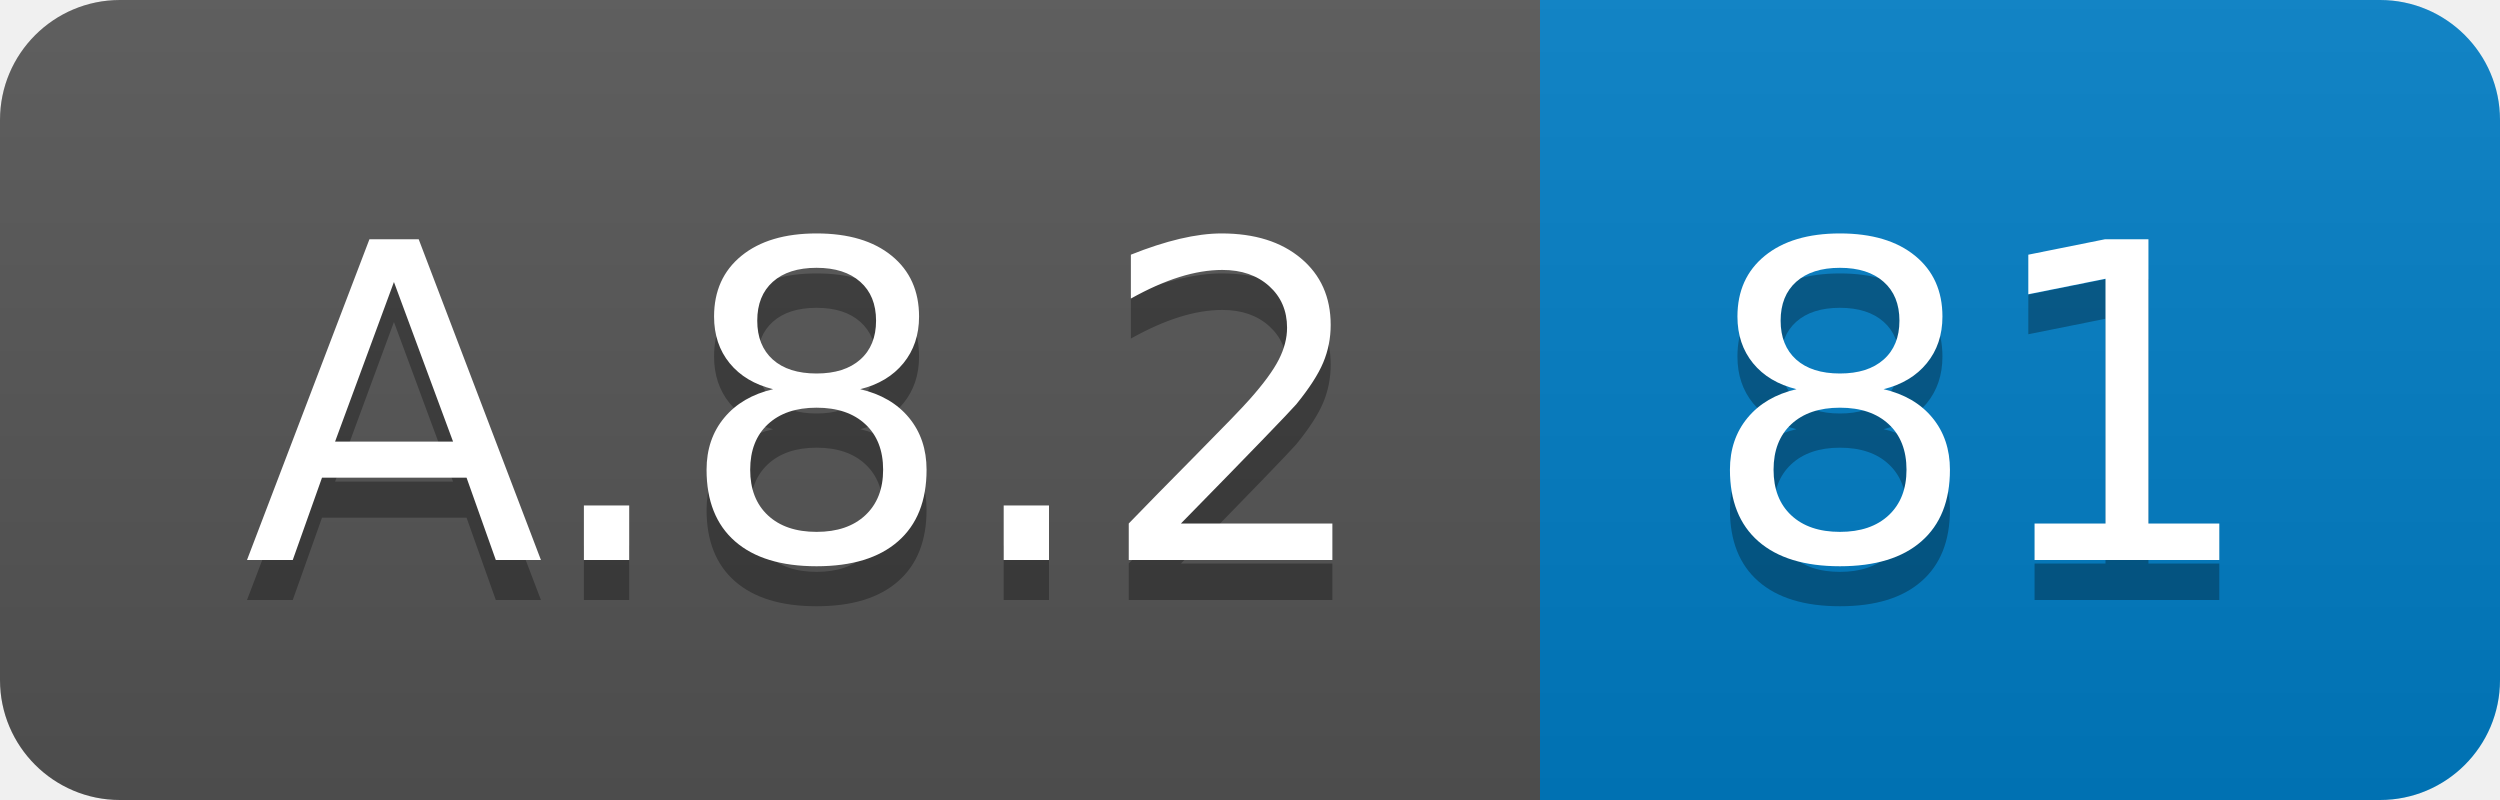
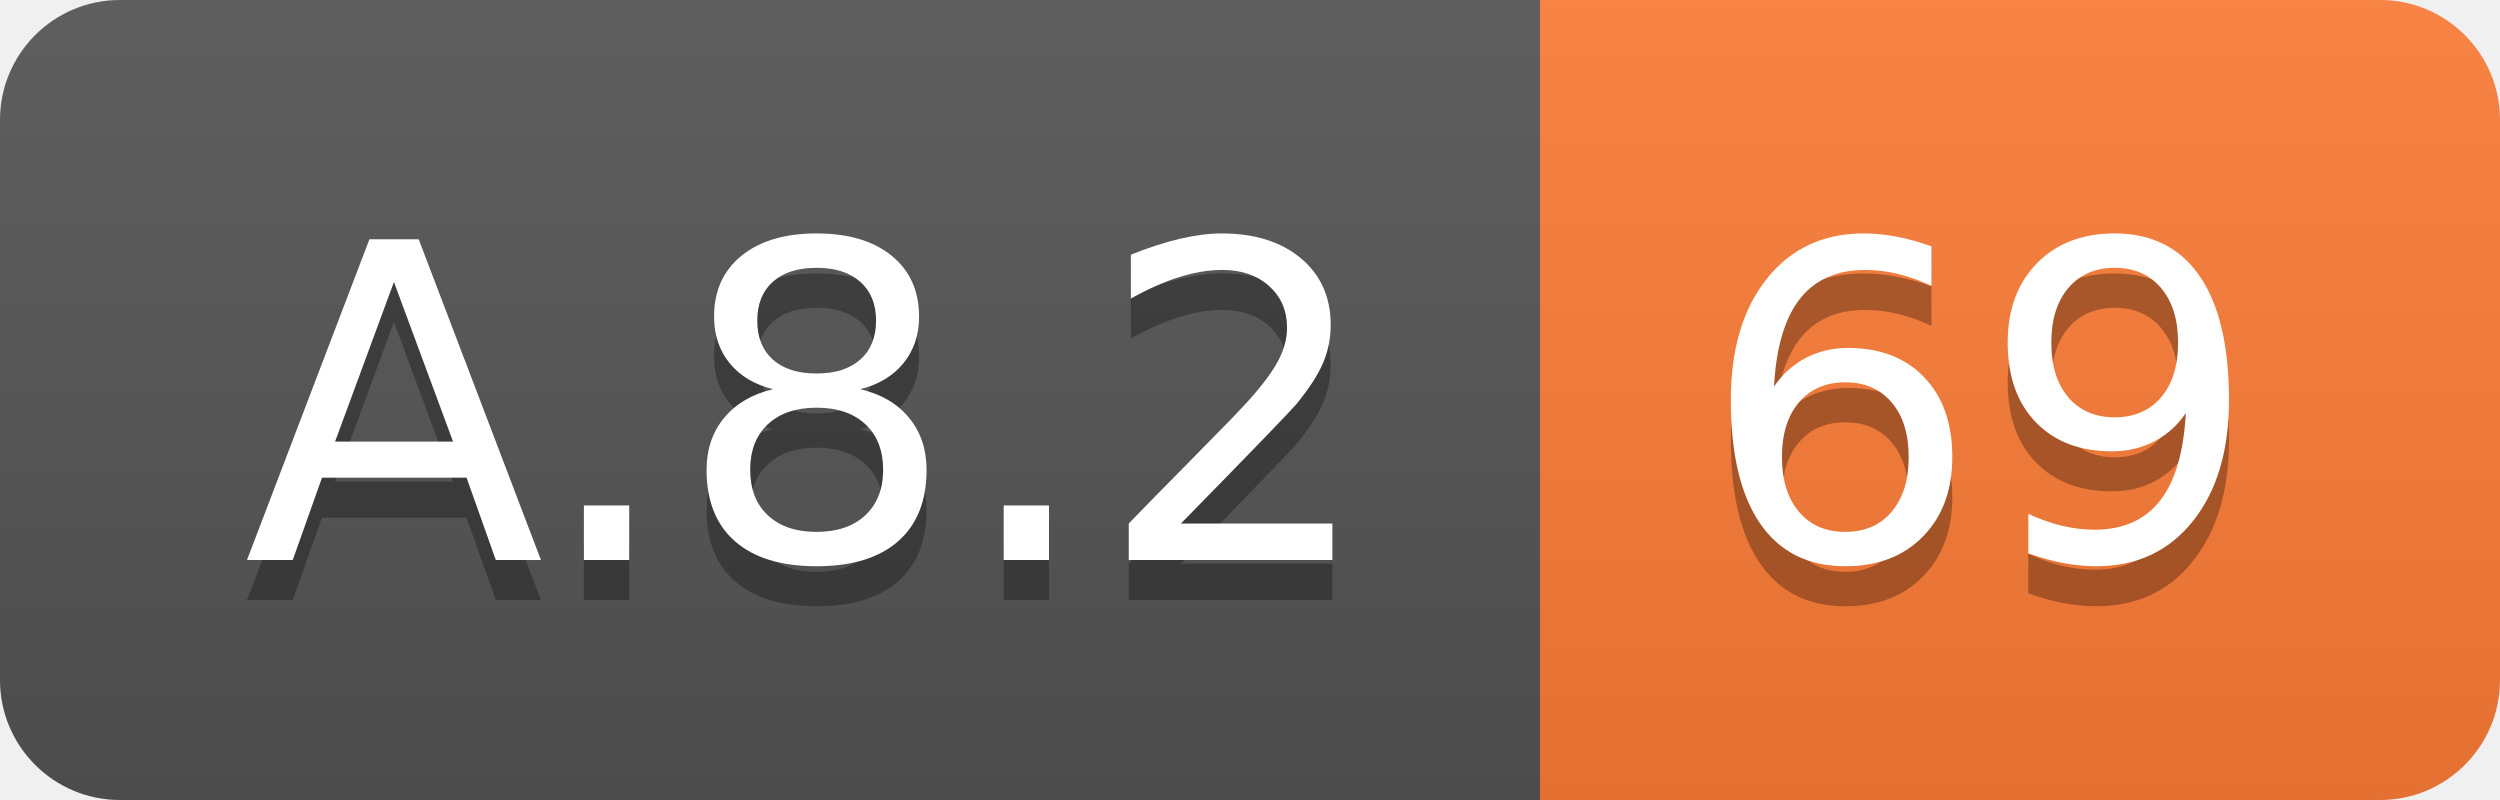
<svg xmlns="http://www.w3.org/2000/svg" width="62.5" height="20">
  <linearGradient id="smooth" x2="0" y2="100%">
    <stop offset="0" stop-color="#bbb" stop-opacity=".1" />
    <stop offset="1" stop-opacity=".1" />
  </linearGradient>
  <clipPath id="round">
    <rect width="62.5" height="20" rx="3" fill="#fff" />
  </clipPath>
  <g clip-path="url(#round)">
    <rect width="38.5" height="20" fill="#555" />
-     <rect x="38.5" width="24.0" height="20" fill="#007ec6" />
+     <rect x="38.5" width="24.0" height="20" fill="#fe7d37" />
    <rect width="62.5" height="20" fill="url(#smooth)" />
  </g>
  <g fill="#fff" text-anchor="middle" font-family="DejaVu Sans,Verdana,Geneva,sans-serif" font-size="110">
    <text x="202.5" y="150" fill="#010101" fill-opacity=".3" transform="scale(0.1)" textLength="285.0" lengthAdjust="spacing">A.8.2</text>
    <text x="202.5" y="140" transform="scale(0.1)" textLength="285.0" lengthAdjust="spacing">A.8.2</text>
-     <text x="495.0" y="150" fill="#010101" fill-opacity=".3" transform="scale(0.1)" textLength="140.0" lengthAdjust="spacing">81</text>
-     <text x="495.0" y="140" transform="scale(0.1)" textLength="140.0" lengthAdjust="spacing">81</text>
+     <text x="495.0" y="150" fill="#010101" fill-opacity=".3" transform="scale(0.1)" textLength="140.0" lengthAdjust="spacing">69</text>
+     <text x="495.0" y="140" transform="scale(0.1)" textLength="140.0" lengthAdjust="spacing">69</text>
  </g>
</svg>
